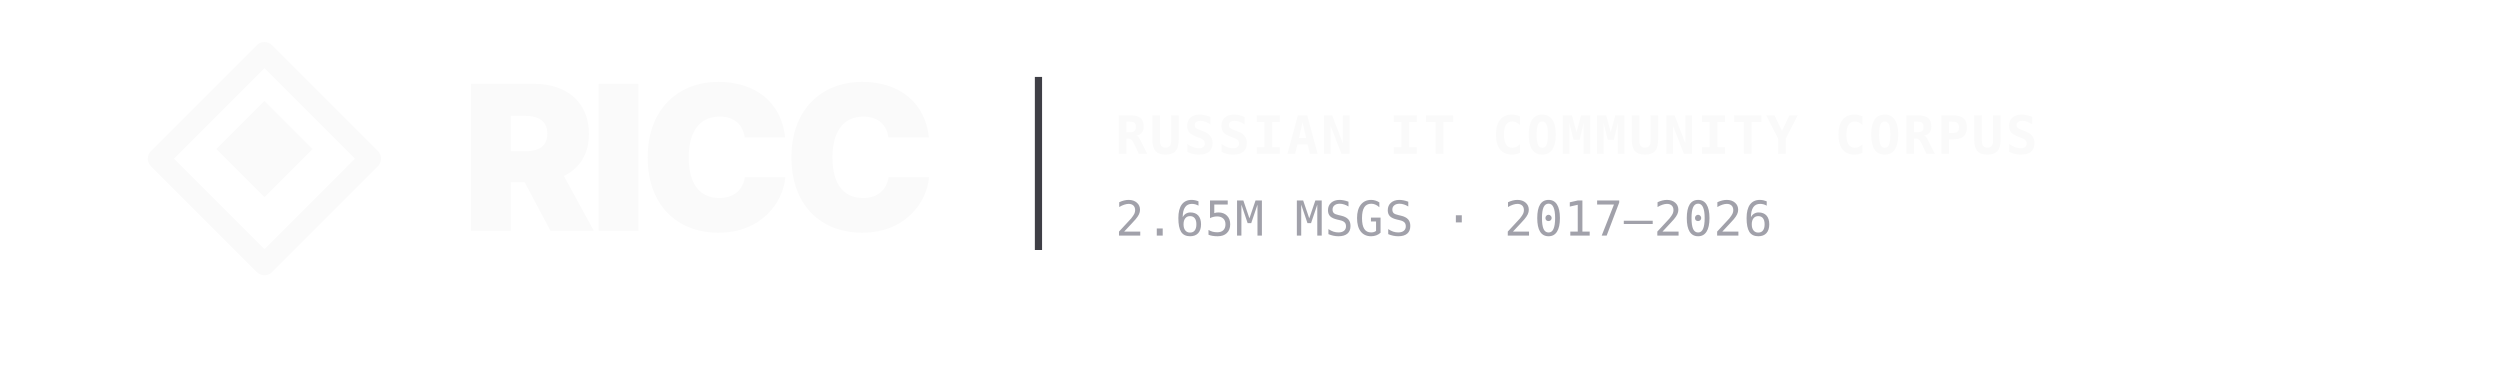
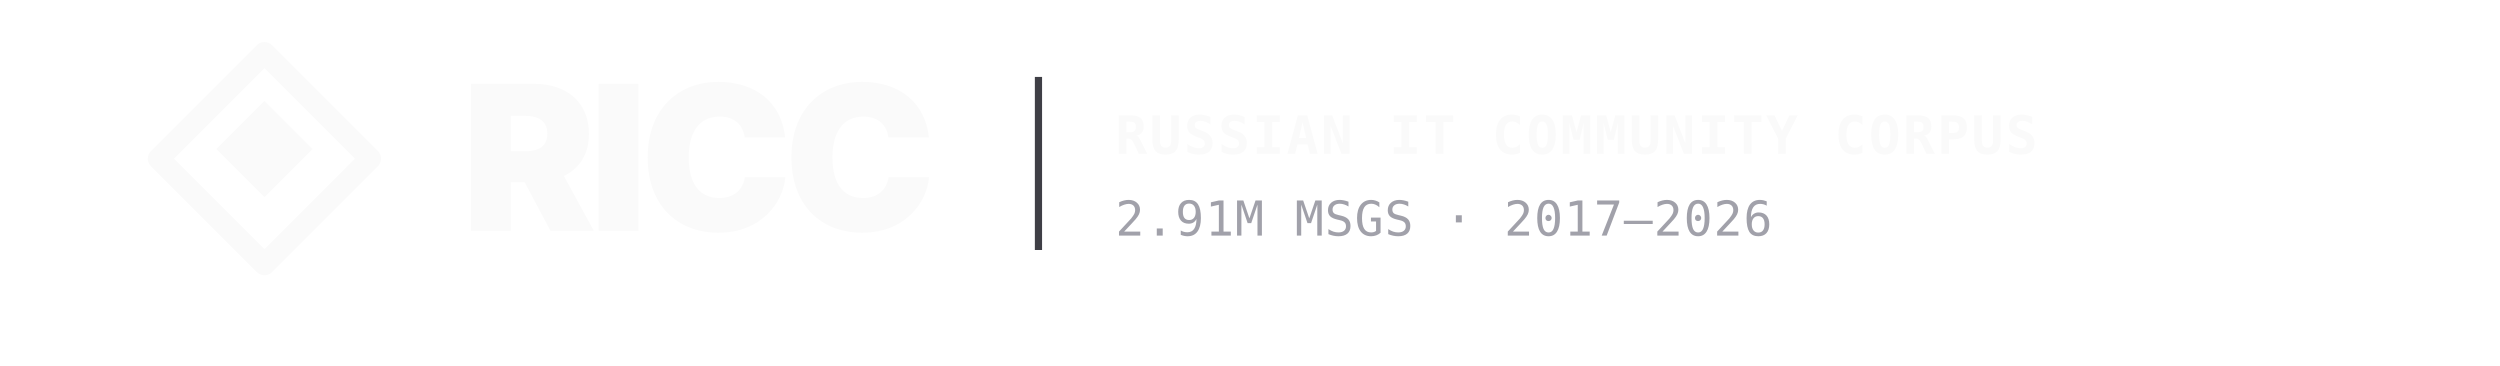
<svg xmlns="http://www.w3.org/2000/svg" viewBox="0 0 520 76" width="520" height="76">
  <g transform="translate(32, 10)">
    <g transform="translate(0, 0)">
      <polygon points="23,1 45,23 23,45 1,23" fill="none" stroke="#fafafa" stroke-width="4.5" stroke-linejoin="round" />
      <polygon points="23,11 33,21 23,31 13,21" fill="#fafafa" />
    </g>
    <text x="64" y="38" font-family="-apple-system, BlinkMacSystemFont, 'Inter', 'SF Pro Display', Roboto, Helvetica, sans-serif" font-size="42" font-weight="900" fill="#fafafa" letter-spacing="-1.5">
      RICC
    </text>
    <line x1="184" y1="6" x2="184" y2="42" stroke="#3f3f46" stroke-width="1.5" />
    <text x="200" y="22" font-family="'JetBrains Mono', 'SFMono-Regular', Menlo, Consolas, monospace" font-size="11" font-weight="700" fill="#fafafa" letter-spacing="0.5">RUSSIAN IT COMMUNITY CORPUS</text>
-     <text x="200" y="39" font-family="'JetBrains Mono', 'SFMono-Regular', Menlo, Consolas, monospace" font-size="10" font-weight="500" fill="#a1a1aa" letter-spacing="0.2">2.65M MSGS · 2017–2026</text>
+     <text x="200" y="39" font-family="'JetBrains Mono', 'SFMono-Regular', Menlo, Consolas, monospace" font-size="10" font-weight="500" fill="#a1a1aa" letter-spacing="0.2">2.91M MSGS · 2017–2026</text>
  </g>
</svg>
